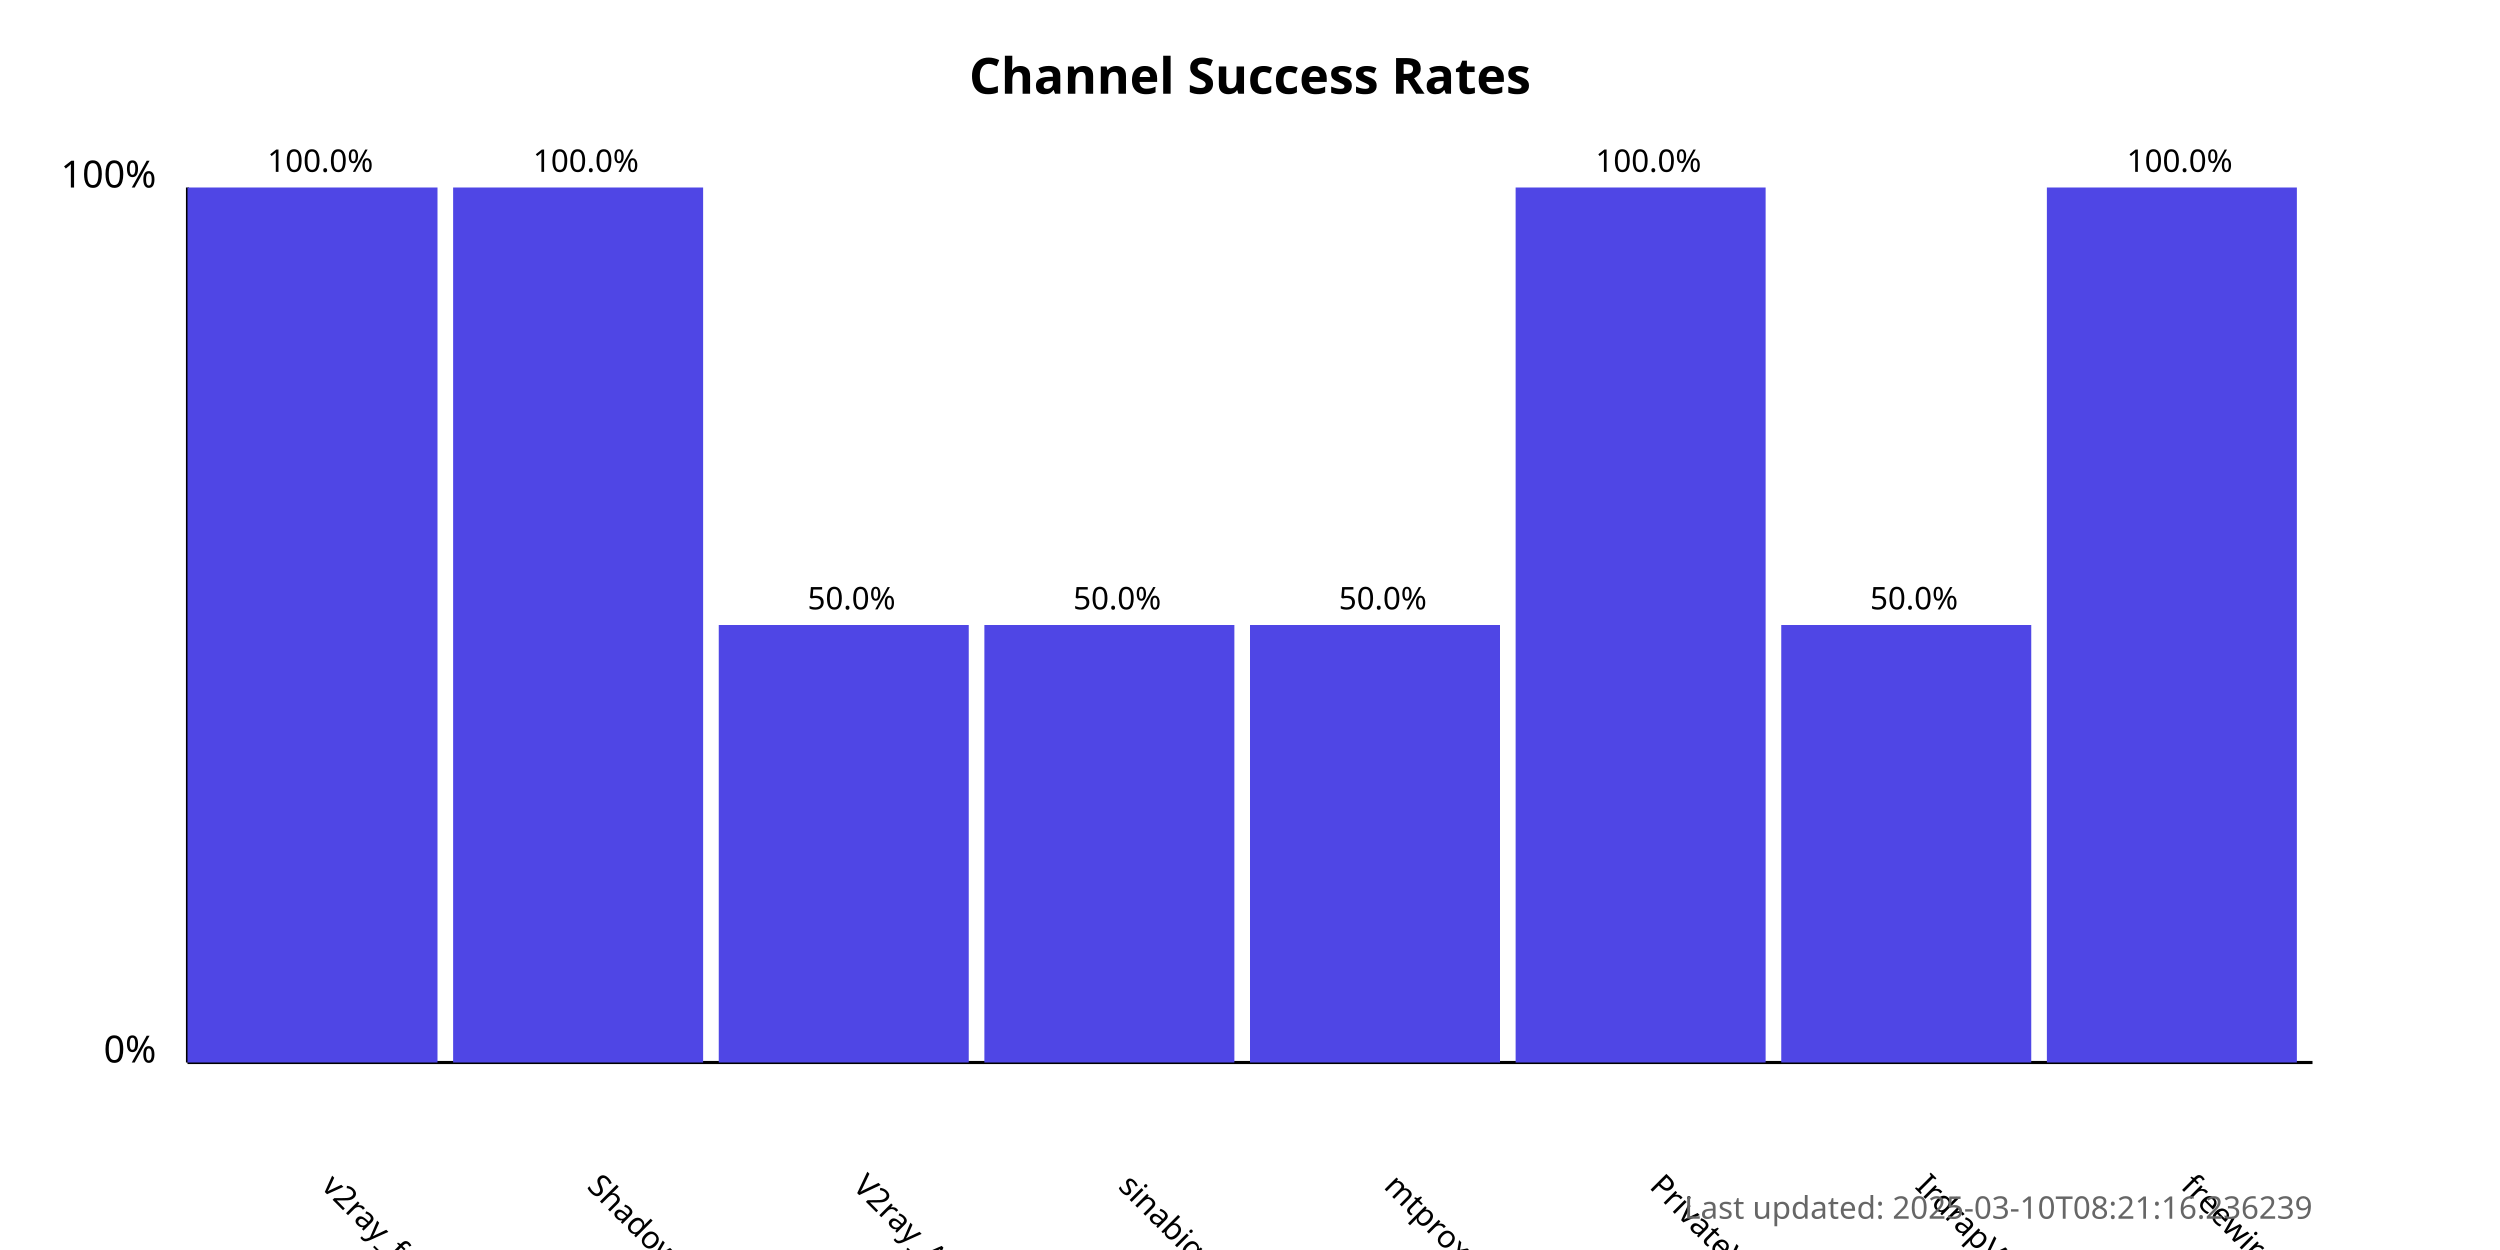
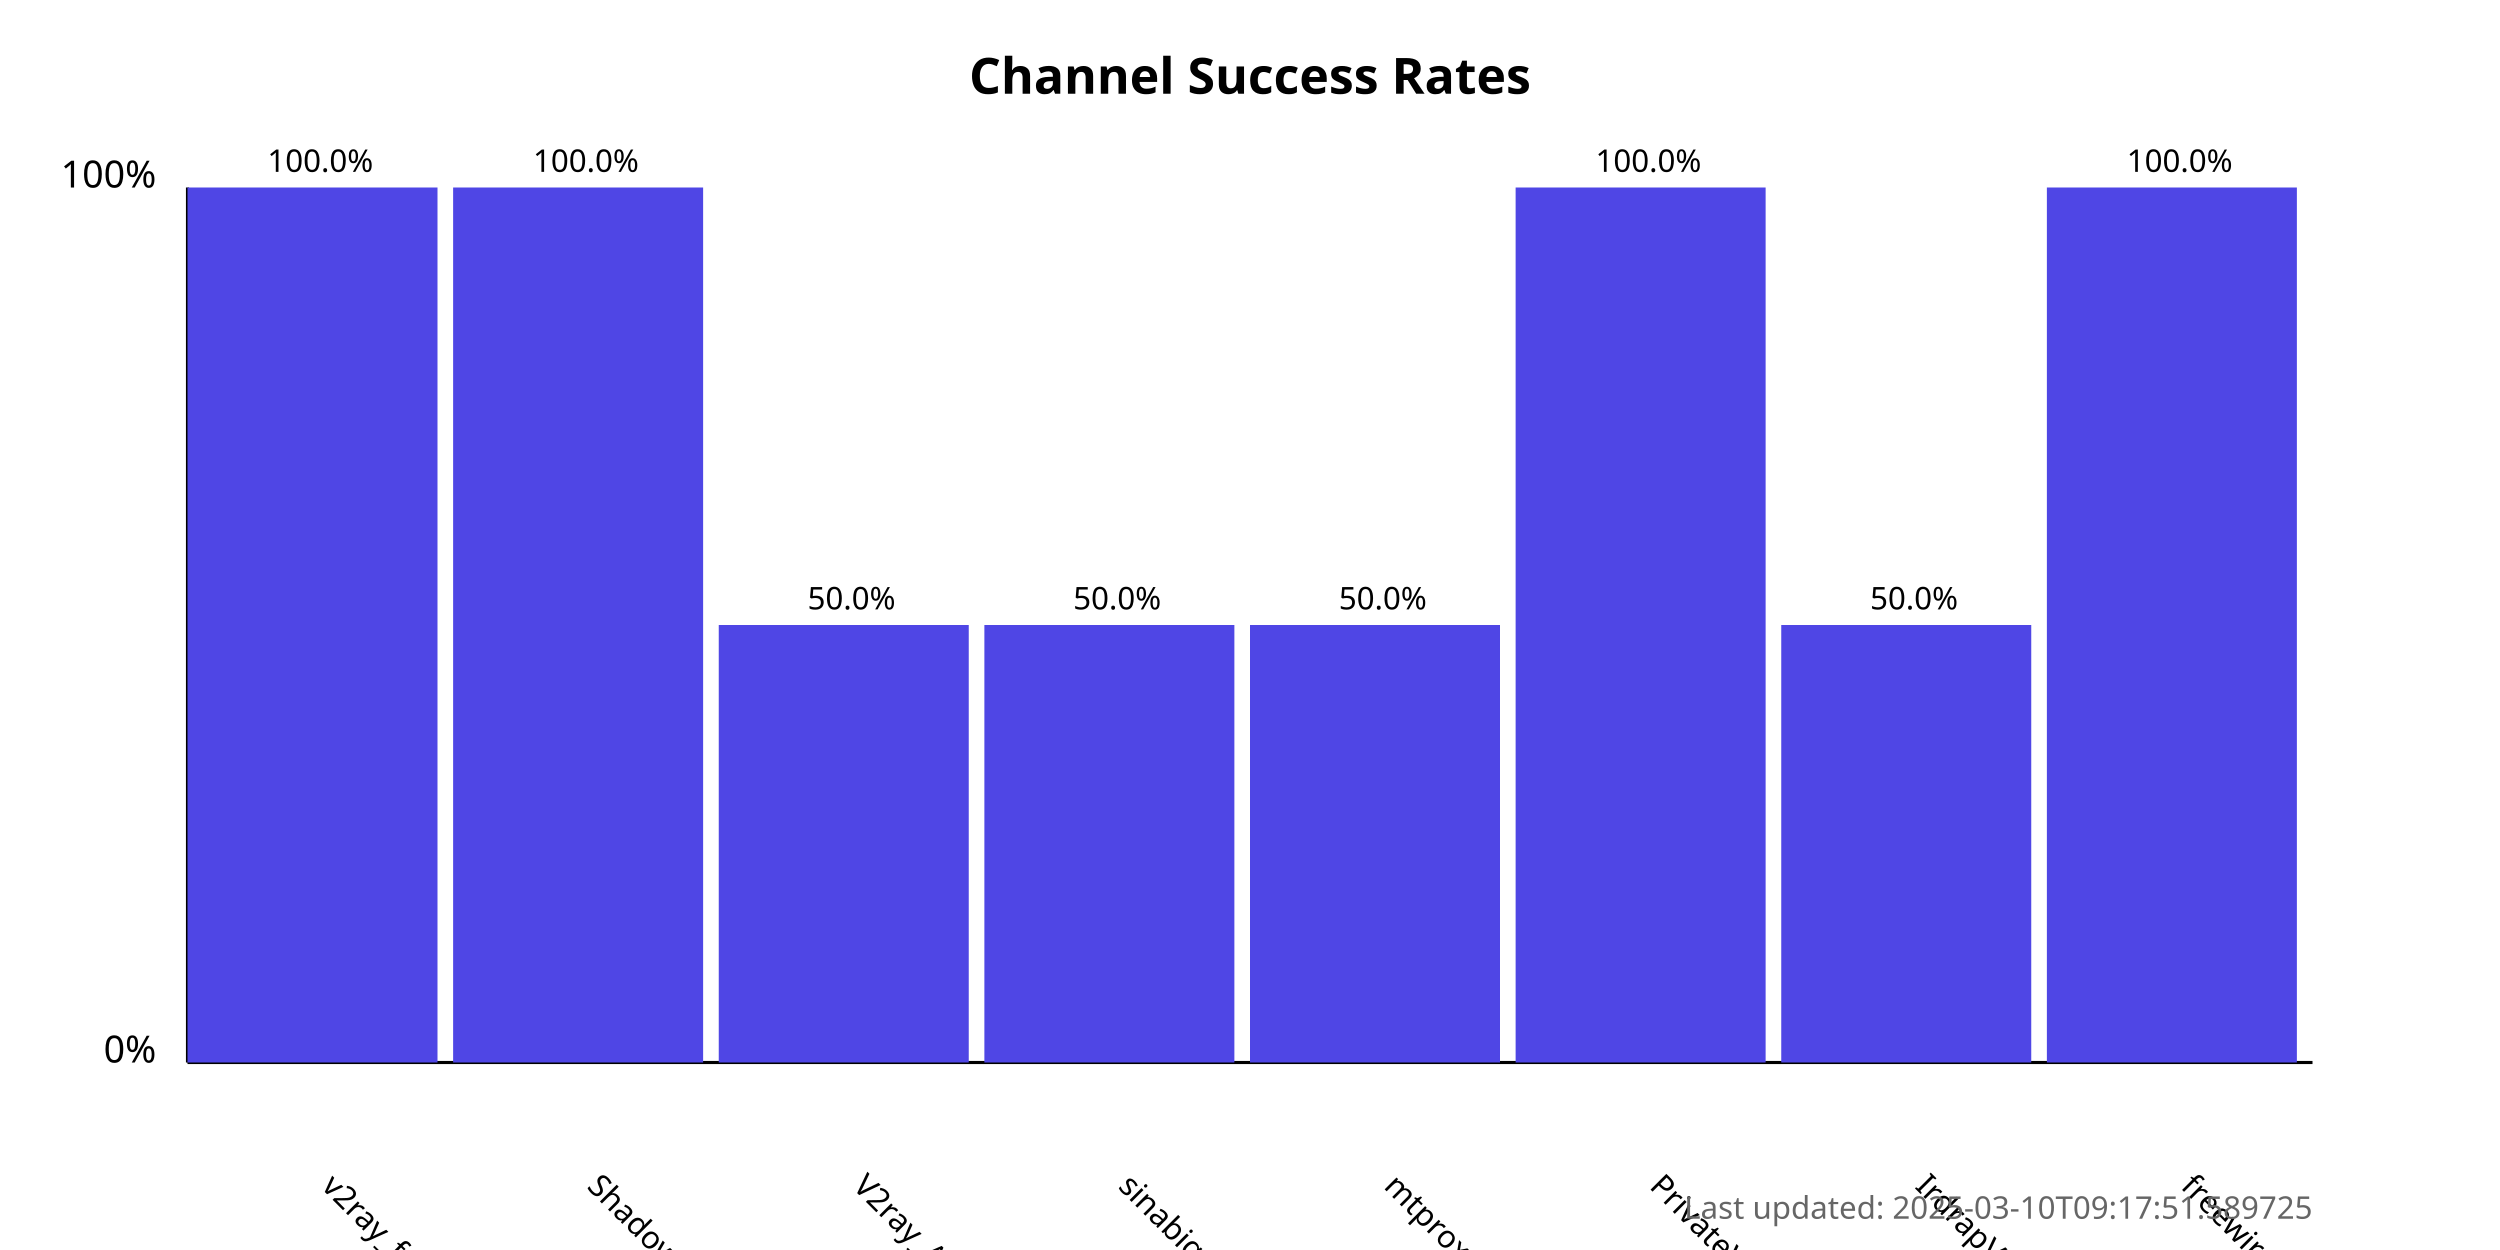
<svg xmlns="http://www.w3.org/2000/svg" width="800" height="400">
  <style>
            .chart-title { font: bold 16px sans-serif; }
            .axis-label { font: 12px sans-serif; }
            .tick-label { font: 10px sans-serif; }
            .bar { fill: #4f46e5; }
            .bar:hover { fill: #6366f1; }
            .timestamp { font: 10px sans-serif; fill: #666; }
        </style>
  <text x="400.0" y="30" text-anchor="middle" class="chart-title">
            Channel Success Rates
        </text>
  <line x1="60" y1="340" x2="60" y2="60" stroke="black" stroke-width="1" />
  <line x1="60" y1="340" x2="740" y2="340" stroke="black" stroke-width="1" />
  <text x="50" y="340" text-anchor="end" class="axis-label">0%</text>
  <text x="50" y="60" text-anchor="end" class="axis-label">100%</text>
  <g>
    <rect x="60" y="60.0" width="80.0" height="280.0" class="bar" />
    <text x="102.5" y="380" transform="rotate(45, 102.5, 380)" text-anchor="start" class="tick-label">
                v2ray_free_conf
            </text>
    <text x="102.5" y="55.0" text-anchor="middle" class="tick-label">
                100.0%
            </text>
  </g>
  <g>
    <rect x="145.0" y="60.0" width="80.0" height="280.0" class="bar" />
    <text x="187.5" y="380" transform="rotate(45, 187.5, 380)" text-anchor="start" class="tick-label">
                ShadowProxy66
            </text>
    <text x="187.5" y="55.0" text-anchor="middle" class="tick-label">
                100.0%
            </text>
  </g>
  <g>
    <rect x="230.0" y="200.0" width="80.0" height="140.0" class="bar" />
    <text x="272.5" y="380" transform="rotate(45, 272.5, 380)" text-anchor="start" class="tick-label">
                V2ray_Alpha
            </text>
    <text x="272.5" y="195.0" text-anchor="middle" class="tick-label">
                50.0%
            </text>
  </g>
  <g>
    <rect x="315.0" y="200.0" width="80.0" height="140.0" class="bar" />
    <text x="357.5" y="380" transform="rotate(45, 357.5, 380)" text-anchor="start" class="tick-label">
                sinabigo
            </text>
    <text x="357.5" y="195.0" text-anchor="middle" class="tick-label">
                50.0%
            </text>
  </g>
  <g>
    <rect x="400.0" y="200.0" width="80.0" height="140.0" class="bar" />
    <text x="442.5" y="380" transform="rotate(45, 442.5, 380)" text-anchor="start" class="tick-label">
                mtproxy_lists
            </text>
    <text x="442.5" y="195.0" text-anchor="middle" class="tick-label">
                50.0%
            </text>
  </g>
  <g>
    <rect x="485.0" y="60.0" width="80.0" height="280.0" class="bar" />
    <text x="527.5" y="380" transform="rotate(45, 527.5, 380)" text-anchor="start" class="tick-label">
                PrivateVPNs
            </text>
    <text x="527.5" y="55.0" text-anchor="middle" class="tick-label">
                100.0%
            </text>
  </g>
  <g>
    <rect x="570.0" y="200.0" width="80.0" height="140.0" class="bar" />
    <text x="612.5" y="380" transform="rotate(45, 612.5, 380)" text-anchor="start" class="tick-label">
                IrdrapVPNnews
            </text>
    <text x="612.5" y="195.0" text-anchor="middle" class="tick-label">
                50.0%
            </text>
  </g>
  <g>
    <rect x="655.0" y="60.0" width="80.0" height="280.0" class="bar" />
    <text x="697.5" y="380" transform="rotate(45, 697.5, 380)" text-anchor="start" class="tick-label">
                freewireguard
            </text>
    <text x="697.5" y="55.0" text-anchor="middle" class="tick-label">
                100.0%
            </text>
  </g>
  <text x="740" y="390" text-anchor="end" class="timestamp">
-             Last updated: 2025-03-10T08:21:16.236239
+             Last updated: 2025-03-10T09:17:51.589725
        </text>
</svg>
